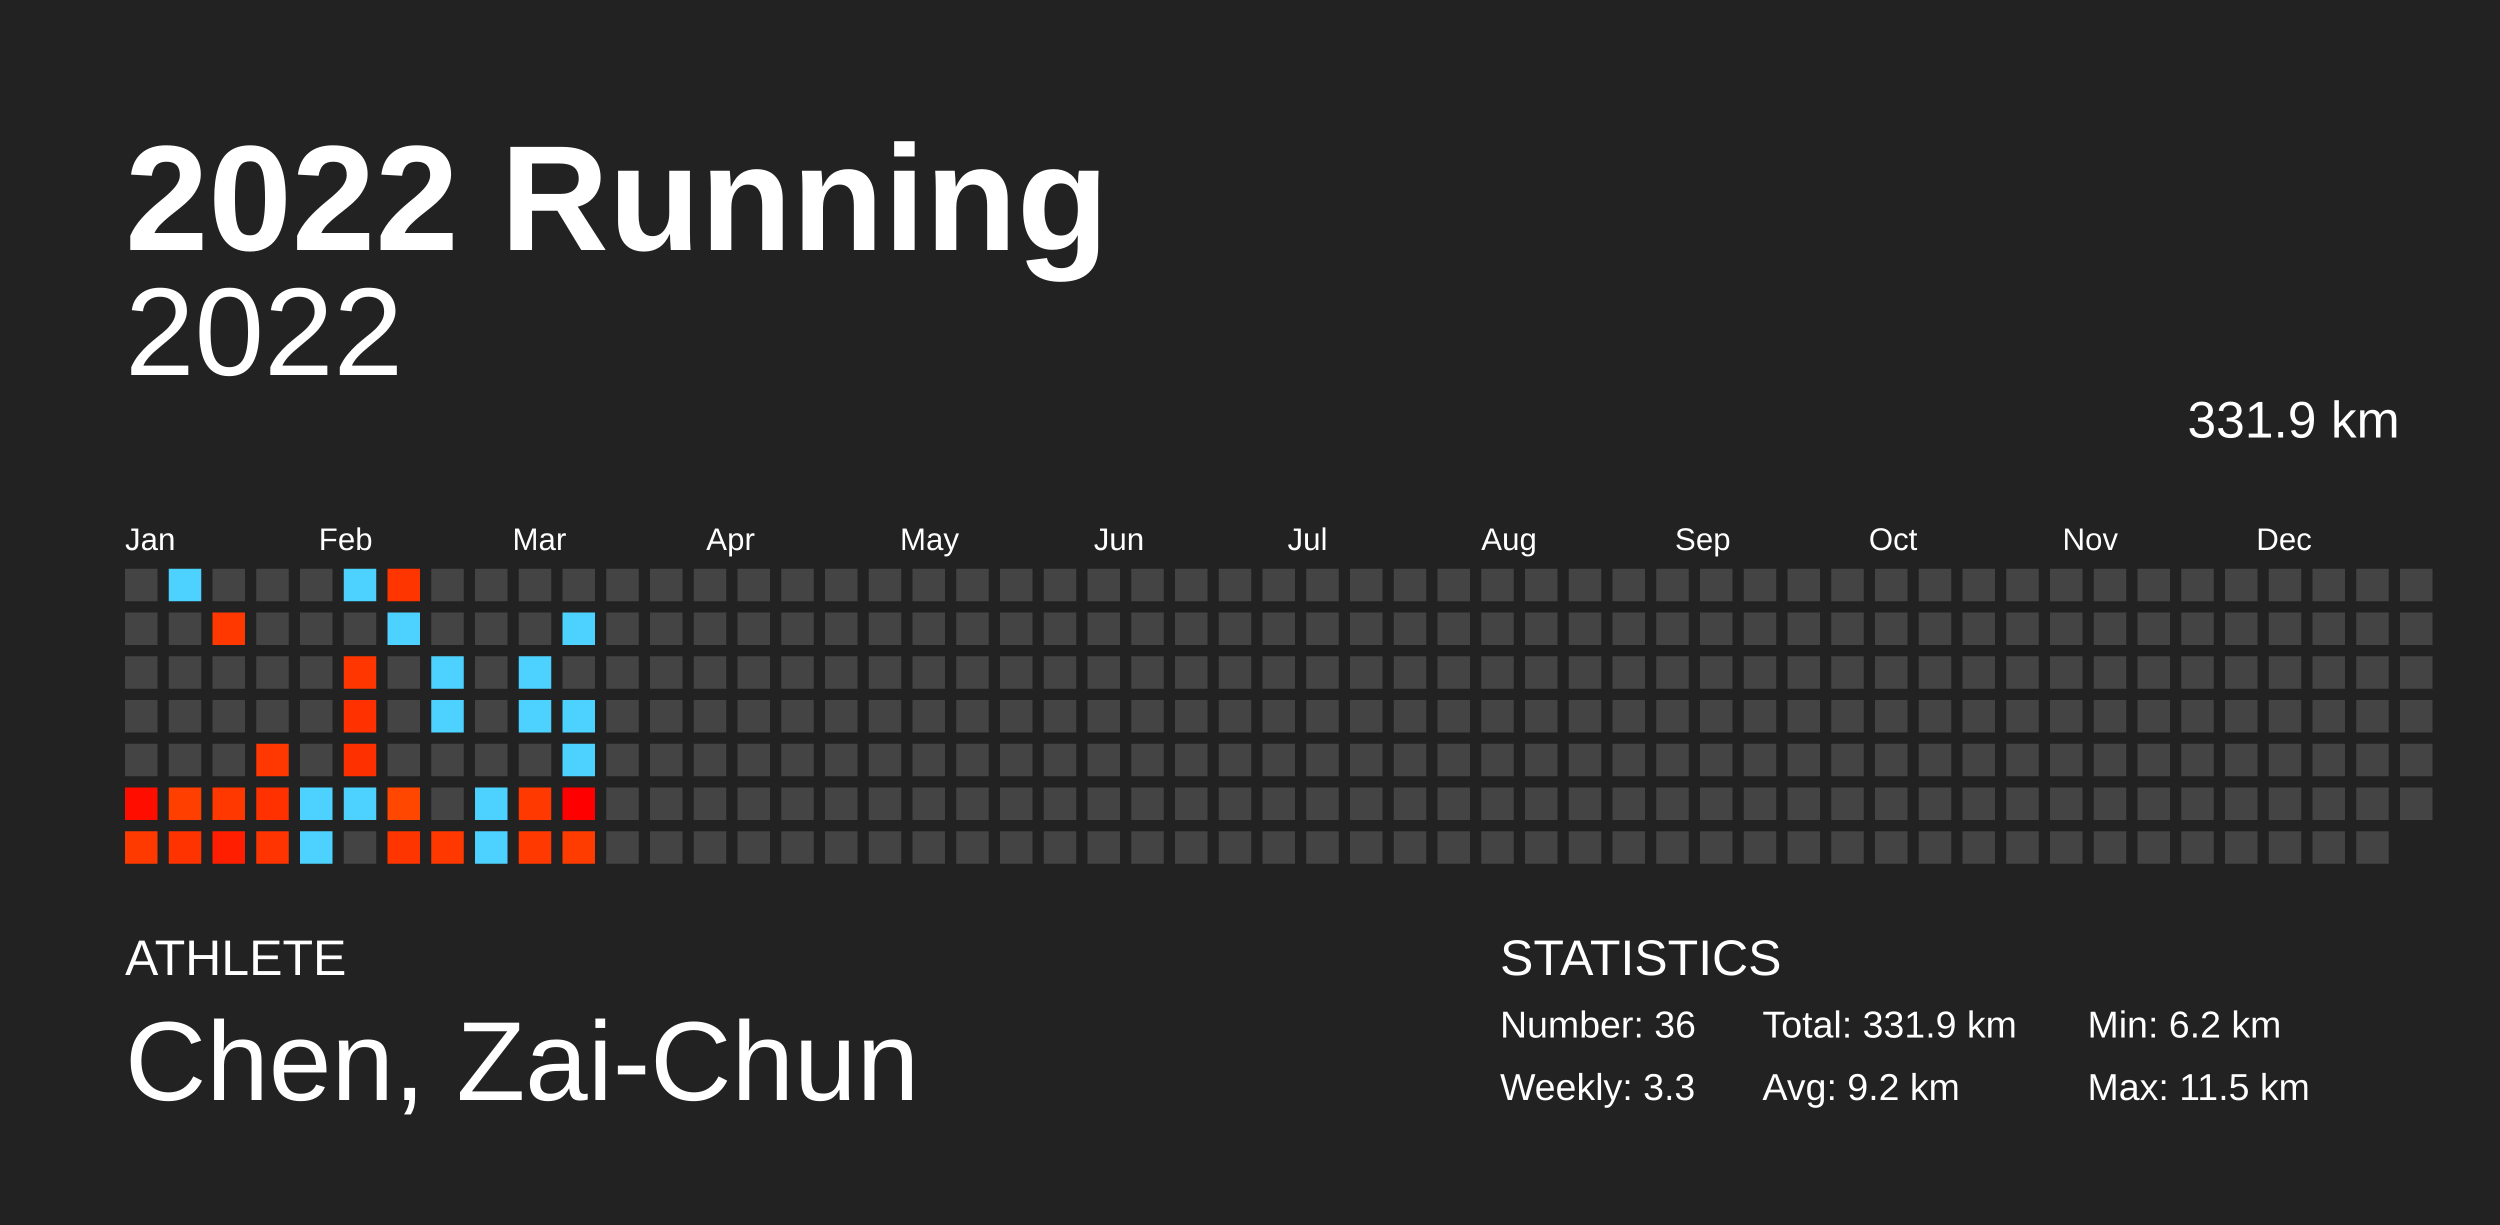
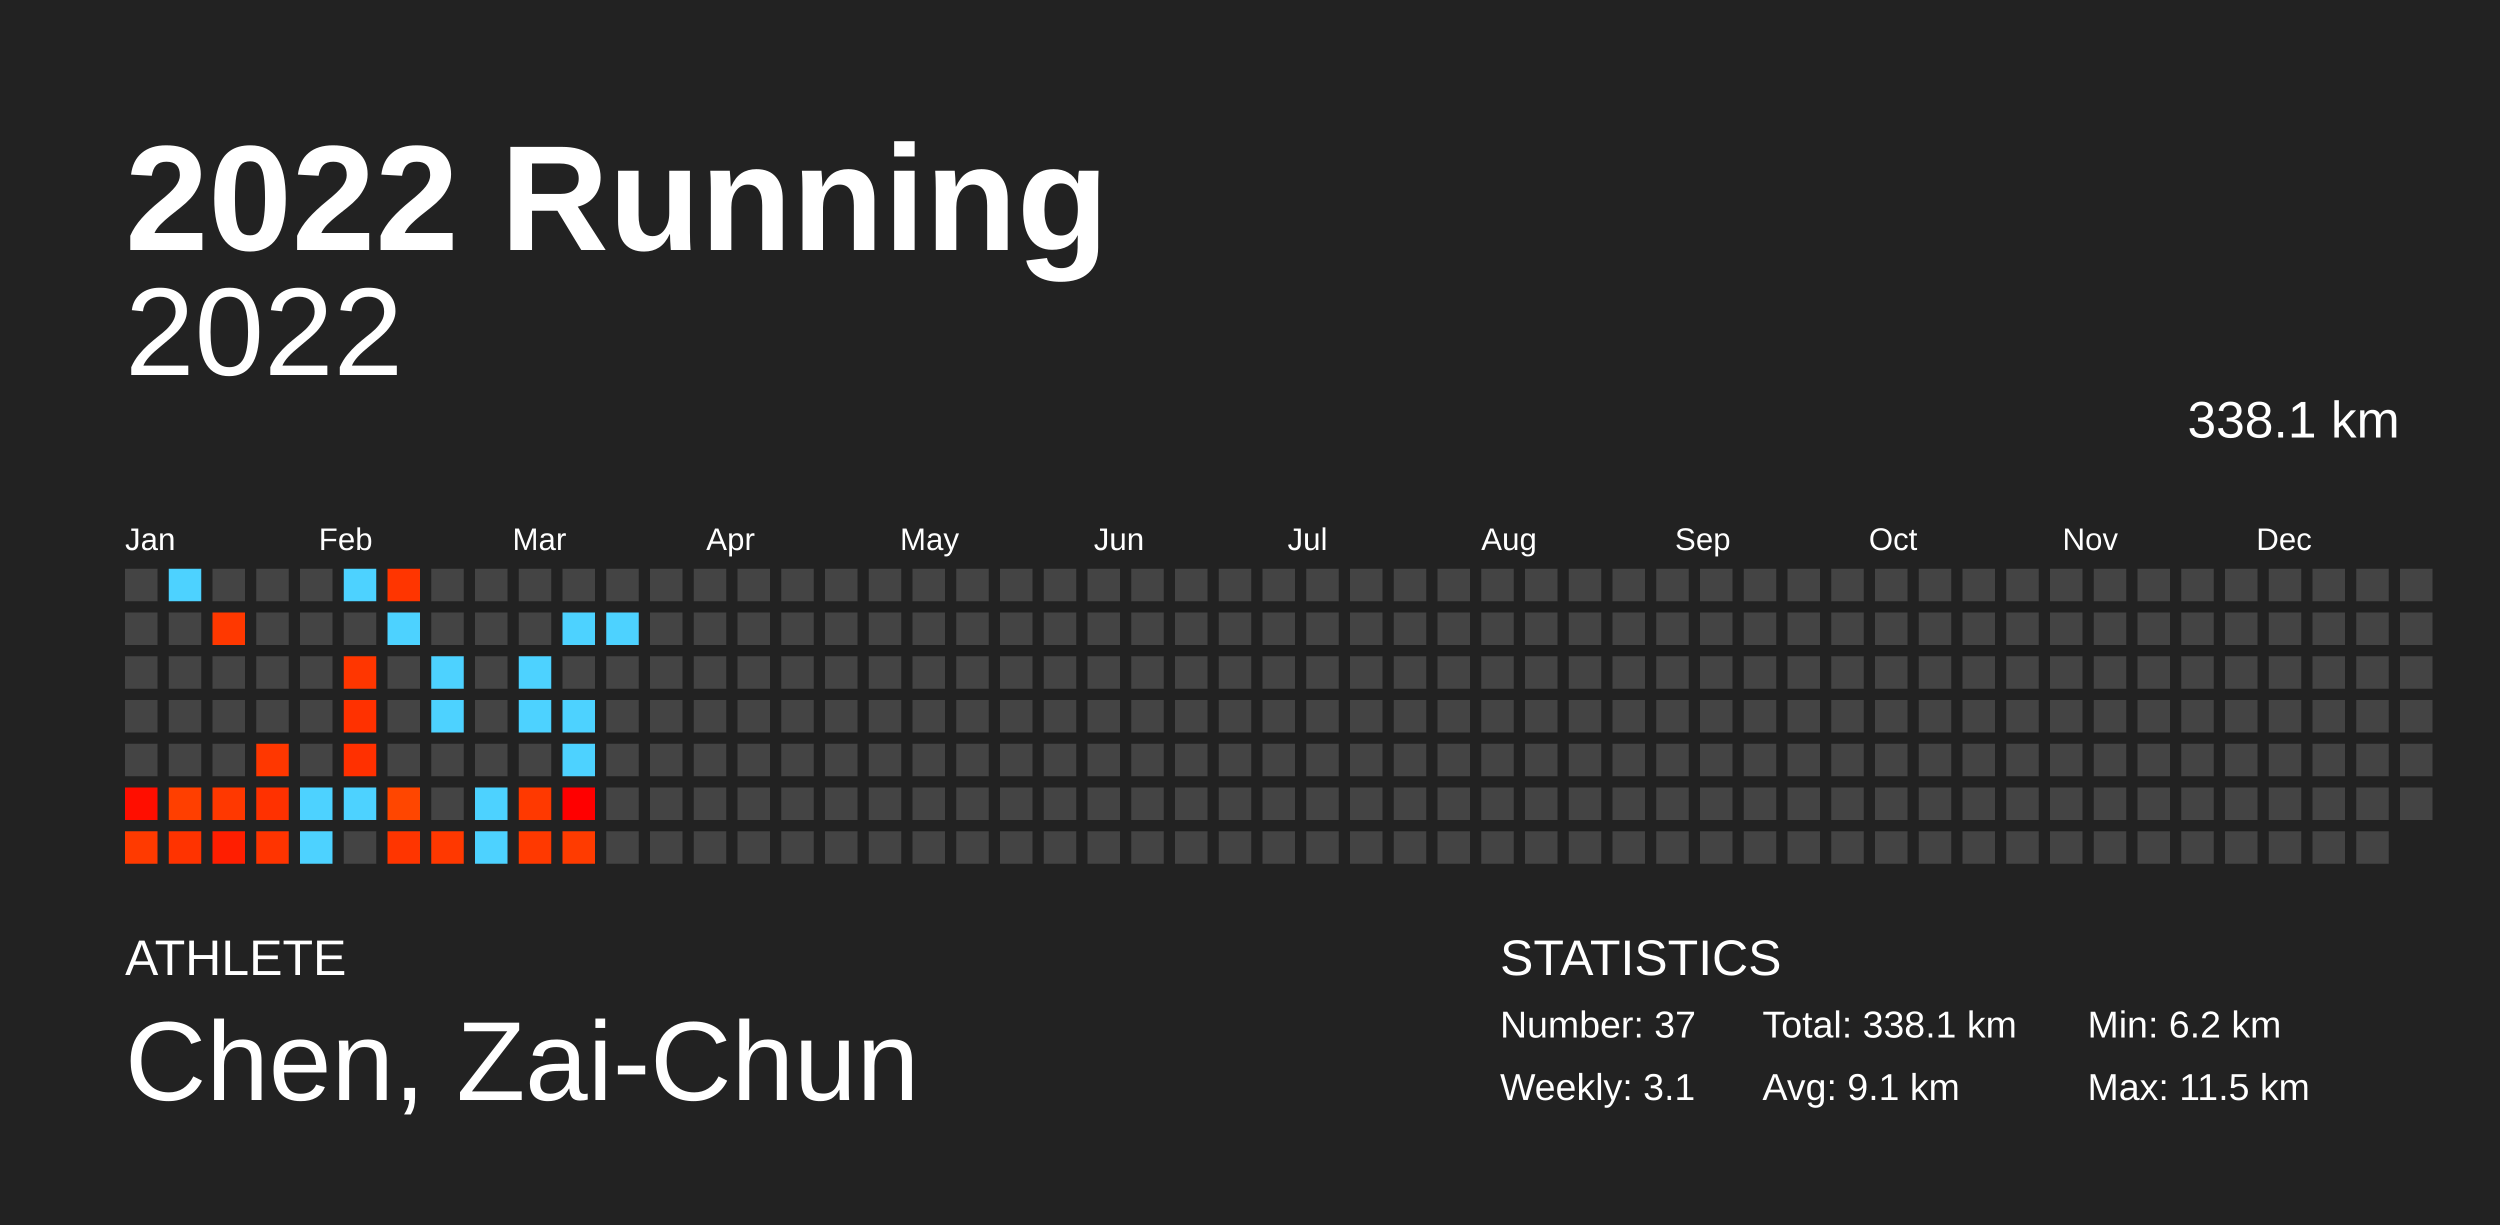
<svg xmlns="http://www.w3.org/2000/svg" baseProfile="full" height="98mm" version="1.1" viewBox="0,0,200,98" width="200mm">
  <defs />
  <rect fill="#222222" height="98" width="200" x="0" y="0" />
  <text fill="#FFFFFF" style="font-size:12px; font-family:Arial; font-weight:bold;" x="10" y="20">2022 Running</text>
  <text fill="#FFFFFF" style="font-size:4px; font-family:Arial" x="10" y="78">ATHLETE</text>
  <text fill="#FFFFFF" style="font-size:9px; font-family:Arial" x="10" y="88">Chen, Zai-Chun</text>
  <text fill="#FFFFFF" style="font-size:4px; font-family:Arial" x="120" y="78">STATISTICS</text>
-   <text fill="#FFFFFF" style="font-size:3px; font-family:Arial" x="120" y="83">Number: 36</text>
-   <text fill="#FFFFFF" style="font-size:3px; font-family:Arial" x="120" y="88">Weekly: 3.3</text>
-   <text fill="#FFFFFF" style="font-size:3px; font-family:Arial" x="141" y="83">Total: 331.9 km</text>
-   <text fill="#FFFFFF" style="font-size:3px; font-family:Arial" x="141" y="88">Avg: 9.2 km</text>
+   <text fill="#FFFFFF" style="font-size:3px; font-family:Arial" x="120" y="83">Number: 37</text>
+   <text fill="#FFFFFF" style="font-size:3px; font-family:Arial" x="120" y="88">Weekly: 3.1</text>
+   <text fill="#FFFFFF" style="font-size:3px; font-family:Arial" x="141" y="83">Total: 338.1 km</text>
+   <text fill="#FFFFFF" style="font-size:3px; font-family:Arial" x="141" y="88">Avg: 9.1 km</text>
  <text fill="#FFFFFF" style="font-size:3px; font-family:Arial" x="167" y="83">Min: 6.2 km</text>
  <text fill="#FFFFFF" style="font-size:3px; font-family:Arial" x="167" y="88">Max: 11.5 km</text>
  <text alignment-baseline="hanging" fill="#FFFFFF" style="font-size:10.0px; font-family:Arial;" x="10" y="30">2022</text>
-   <text alignment-baseline="hanging" fill="#FFFFFF" style="font-size:4.125px; font-family:Arial;" x="175" y="35">331.9 km</text>
+   <text alignment-baseline="hanging" fill="#FFFFFF" style="font-size:4.125px; font-family:Arial;" x="175" y="35">338.1 km</text>
  <text fill="#FFFFFF" style="font-size:2.5px; font-family:Arial" x="10.0" y="44">Jan</text>
  <text fill="#FFFFFF" style="font-size:2.5px; font-family:Arial" x="25.5" y="44">Feb</text>
  <text fill="#FFFFFF" style="font-size:2.5px; font-family:Arial" x="41.0" y="44">Mar</text>
  <text fill="#FFFFFF" style="font-size:2.5px; font-family:Arial" x="56.5" y="44">Apr</text>
  <text fill="#FFFFFF" style="font-size:2.5px; font-family:Arial" x="72.0" y="44">May</text>
  <text fill="#FFFFFF" style="font-size:2.5px; font-family:Arial" x="87.5" y="44">Jun</text>
  <text fill="#FFFFFF" style="font-size:2.5px; font-family:Arial" x="103.0" y="44">Jul</text>
  <text fill="#FFFFFF" style="font-size:2.5px; font-family:Arial" x="118.5" y="44">Aug</text>
  <text fill="#FFFFFF" style="font-size:2.5px; font-family:Arial" x="134.0" y="44">Sep</text>
  <text fill="#FFFFFF" style="font-size:2.5px; font-family:Arial" x="149.5" y="44">Oct</text>
  <text fill="#FFFFFF" style="font-size:2.5px; font-family:Arial" x="165.0" y="44">Nov</text>
  <text fill="#FFFFFF" style="font-size:2.5px; font-family:Arial" x="180.5" y="44">Dec</text>
  <rect fill="#444444" height="2.6" width="2.6" x="10.0" y="45.5" />
  <rect fill="#444444" height="2.6" width="2.6" x="10.0" y="49.0" />
  <rect fill="#444444" height="2.6" width="2.6" x="10.0" y="52.5" />
  <rect fill="#444444" height="2.6" width="2.6" x="10.0" y="56.0" />
  <rect fill="#444444" height="2.6" width="2.6" x="10.0" y="59.5" />
  <rect fill="#ff0e00" height="2.6" width="2.6" x="10.0" y="63.0" />
  <rect fill="#ff3a00" height="2.6" width="2.6" x="10.0" y="66.5" />
  <rect fill="#4dd2ff" height="2.6" width="2.6" x="13.5" y="45.5" />
  <rect fill="#444444" height="2.6" width="2.6" x="13.5" y="49.0" />
  <rect fill="#444444" height="2.6" width="2.6" x="13.5" y="52.5" />
  <rect fill="#444444" height="2.6" width="2.6" x="13.5" y="56.0" />
  <rect fill="#444444" height="2.6" width="2.6" x="13.5" y="59.5" />
  <rect fill="#ff3f00" height="2.6" width="2.6" x="13.5" y="63.0" />
  <rect fill="#ff3300" height="2.6" width="2.6" x="13.5" y="66.5" />
  <rect fill="#444444" height="2.6" width="2.6" x="17.0" y="45.5" />
  <rect fill="#ff3800" height="2.6" width="2.6" x="17.0" y="49.0" />
  <rect fill="#444444" height="2.6" width="2.6" x="17.0" y="52.5" />
  <rect fill="#444444" height="2.6" width="2.6" x="17.0" y="56.0" />
  <rect fill="#444444" height="2.6" width="2.6" x="17.0" y="59.5" />
  <rect fill="#ff3800" height="2.6" width="2.6" x="17.0" y="63.0" />
  <rect fill="#ff1e00" height="2.6" width="2.6" x="17.0" y="66.5" />
  <rect fill="#444444" height="2.6" width="2.6" x="20.5" y="45.5" />
  <rect fill="#444444" height="2.6" width="2.6" x="20.5" y="49.0" />
  <rect fill="#444444" height="2.6" width="2.6" x="20.5" y="52.5" />
  <rect fill="#444444" height="2.6" width="2.6" x="20.5" y="56.0" />
  <rect fill="#ff3700" height="2.6" width="2.6" x="20.5" y="59.5" />
  <rect fill="#ff3100" height="2.6" width="2.6" x="20.5" y="63.0" />
  <rect fill="#ff3400" height="2.6" width="2.6" x="20.5" y="66.5" />
  <rect fill="#444444" height="2.6" width="2.6" x="24.0" y="45.5" />
  <rect fill="#444444" height="2.6" width="2.6" x="24.0" y="49.0" />
  <rect fill="#444444" height="2.6" width="2.6" x="24.0" y="52.5" />
  <rect fill="#444444" height="2.6" width="2.6" x="24.0" y="56.0" />
  <rect fill="#444444" height="2.6" width="2.6" x="24.0" y="59.5" />
  <rect fill="#4dd2ff" height="2.6" width="2.6" x="24.0" y="63.0" />
  <rect fill="#4dd2ff" height="2.6" width="2.6" x="24.0" y="66.5" />
  <rect fill="#4dd2ff" height="2.6" width="2.6" x="27.5" y="45.5" />
  <rect fill="#444444" height="2.6" width="2.6" x="27.5" y="49.0" />
  <rect fill="#ff3600" height="2.6" width="2.6" x="27.5" y="52.5" />
  <rect fill="#ff3100" height="2.6" width="2.6" x="27.5" y="56.0" />
  <rect fill="#ff3000" height="2.6" width="2.6" x="27.5" y="59.5" />
  <rect fill="#4dd2ff" height="2.6" width="2.6" x="27.5" y="63.0" />
  <rect fill="#444444" height="2.6" width="2.6" x="27.5" y="66.5" />
  <rect fill="#ff3500" height="2.6" width="2.6" x="31.0" y="45.5" />
  <rect fill="#4dd2ff" height="2.6" width="2.6" x="31.0" y="49.0" />
  <rect fill="#444444" height="2.6" width="2.6" x="31.0" y="52.5" />
  <rect fill="#444444" height="2.6" width="2.6" x="31.0" y="56.0" />
  <rect fill="#444444" height="2.6" width="2.6" x="31.0" y="59.5" />
-   <rect fill="#ff4700" height="2.6" width="2.6" x="31.0" y="63.0" />
+   <rect fill="#ff4600" height="2.6" width="2.6" x="31.0" y="63.0" />
  <rect fill="#ff3500" height="2.6" width="2.6" x="31.0" y="66.5" />
  <rect fill="#444444" height="2.6" width="2.6" x="34.5" y="45.5" />
  <rect fill="#444444" height="2.6" width="2.6" x="34.5" y="49.0" />
  <rect fill="#4dd2ff" height="2.6" width="2.6" x="34.5" y="52.5" />
  <rect fill="#4dd2ff" height="2.6" width="2.6" x="34.5" y="56.0" />
  <rect fill="#444444" height="2.6" width="2.6" x="34.5" y="59.5" />
  <rect fill="#444444" height="2.6" width="2.6" x="34.5" y="63.0" />
  <rect fill="#ff3800" height="2.6" width="2.6" x="34.5" y="66.5" />
  <rect fill="#444444" height="2.6" width="2.6" x="38.0" y="45.5" />
  <rect fill="#444444" height="2.6" width="2.6" x="38.0" y="49.0" />
  <rect fill="#444444" height="2.6" width="2.6" x="38.0" y="52.5" />
  <rect fill="#444444" height="2.6" width="2.6" x="38.0" y="56.0" />
  <rect fill="#444444" height="2.6" width="2.6" x="38.0" y="59.5" />
  <rect fill="#4dd2ff" height="2.6" width="2.6" x="38.0" y="63.0" />
  <rect fill="#4dd2ff" height="2.6" width="2.6" x="38.0" y="66.5" />
  <rect fill="#444444" height="2.6" width="2.6" x="41.5" y="45.5" />
  <rect fill="#444444" height="2.6" width="2.6" x="41.5" y="49.0" />
  <rect fill="#4dd2ff" height="2.6" width="2.6" x="41.5" y="52.5" />
  <rect fill="#4dd2ff" height="2.6" width="2.6" x="41.5" y="56.0" />
  <rect fill="#444444" height="2.6" width="2.6" x="41.5" y="59.5" />
  <rect fill="#ff3900" height="2.6" width="2.6" x="41.5" y="63.0" />
  <rect fill="#ff3900" height="2.6" width="2.6" x="41.5" y="66.5" />
  <rect fill="#444444" height="2.6" width="2.6" x="45.0" y="45.5" />
  <rect fill="#4dd2ff" height="2.6" width="2.6" x="45.0" y="49.0" />
  <rect fill="#444444" height="2.6" width="2.6" x="45.0" y="52.5" />
  <rect fill="#4dd2ff" height="2.6" width="2.6" x="45.0" y="56.0" />
  <rect fill="#4dd2ff" height="2.6" width="2.6" x="45.0" y="59.5" />
  <rect fill="#ff0000" height="2.6" width="2.6" x="45.0" y="63.0" />
-   <rect fill="#ff3c00" height="2.6" width="2.6" x="45.0" y="66.5" />
+   <rect fill="#ff3b00" height="2.6" width="2.6" x="45.0" y="66.5" />
  <rect fill="#444444" height="2.6" width="2.6" x="48.5" y="45.5" />
-   <rect fill="#444444" height="2.6" width="2.6" x="48.5" y="49.0" />
+   <rect fill="#4dd2ff" height="2.6" width="2.6" x="48.5" y="49.0" />
  <rect fill="#444444" height="2.6" width="2.6" x="48.5" y="52.5" />
  <rect fill="#444444" height="2.6" width="2.6" x="48.5" y="56.0" />
  <rect fill="#444444" height="2.6" width="2.6" x="48.5" y="59.5" />
  <rect fill="#444444" height="2.6" width="2.6" x="48.5" y="63.0" />
  <rect fill="#444444" height="2.6" width="2.6" x="48.5" y="66.5" />
  <rect fill="#444444" height="2.6" width="2.6" x="52.0" y="45.5" />
  <rect fill="#444444" height="2.6" width="2.6" x="52.0" y="49.0" />
  <rect fill="#444444" height="2.6" width="2.6" x="52.0" y="52.5" />
  <rect fill="#444444" height="2.6" width="2.6" x="52.0" y="56.0" />
  <rect fill="#444444" height="2.6" width="2.6" x="52.0" y="59.5" />
  <rect fill="#444444" height="2.6" width="2.6" x="52.0" y="63.0" />
  <rect fill="#444444" height="2.6" width="2.6" x="52.0" y="66.5" />
  <rect fill="#444444" height="2.6" width="2.6" x="55.5" y="45.5" />
  <rect fill="#444444" height="2.6" width="2.6" x="55.5" y="49.0" />
  <rect fill="#444444" height="2.6" width="2.6" x="55.5" y="52.5" />
  <rect fill="#444444" height="2.6" width="2.6" x="55.5" y="56.0" />
  <rect fill="#444444" height="2.6" width="2.6" x="55.5" y="59.5" />
  <rect fill="#444444" height="2.6" width="2.6" x="55.5" y="63.0" />
  <rect fill="#444444" height="2.6" width="2.6" x="55.5" y="66.5" />
  <rect fill="#444444" height="2.6" width="2.6" x="59.0" y="45.5" />
  <rect fill="#444444" height="2.6" width="2.6" x="59.0" y="49.0" />
  <rect fill="#444444" height="2.6" width="2.6" x="59.0" y="52.5" />
  <rect fill="#444444" height="2.6" width="2.6" x="59.0" y="56.0" />
  <rect fill="#444444" height="2.6" width="2.6" x="59.0" y="59.5" />
  <rect fill="#444444" height="2.6" width="2.6" x="59.0" y="63.0" />
  <rect fill="#444444" height="2.6" width="2.6" x="59.0" y="66.5" />
  <rect fill="#444444" height="2.6" width="2.6" x="62.5" y="45.5" />
  <rect fill="#444444" height="2.6" width="2.6" x="62.5" y="49.0" />
  <rect fill="#444444" height="2.6" width="2.6" x="62.5" y="52.5" />
  <rect fill="#444444" height="2.6" width="2.6" x="62.5" y="56.0" />
  <rect fill="#444444" height="2.6" width="2.6" x="62.5" y="59.5" />
  <rect fill="#444444" height="2.6" width="2.6" x="62.5" y="63.0" />
  <rect fill="#444444" height="2.6" width="2.6" x="62.5" y="66.5" />
  <rect fill="#444444" height="2.6" width="2.6" x="66.0" y="45.5" />
  <rect fill="#444444" height="2.6" width="2.6" x="66.0" y="49.0" />
  <rect fill="#444444" height="2.6" width="2.6" x="66.0" y="52.5" />
  <rect fill="#444444" height="2.6" width="2.6" x="66.0" y="56.0" />
  <rect fill="#444444" height="2.6" width="2.6" x="66.0" y="59.5" />
  <rect fill="#444444" height="2.6" width="2.6" x="66.0" y="63.0" />
  <rect fill="#444444" height="2.6" width="2.6" x="66.0" y="66.5" />
  <rect fill="#444444" height="2.6" width="2.6" x="69.5" y="45.5" />
  <rect fill="#444444" height="2.6" width="2.6" x="69.5" y="49.0" />
  <rect fill="#444444" height="2.6" width="2.6" x="69.5" y="52.5" />
  <rect fill="#444444" height="2.6" width="2.6" x="69.5" y="56.0" />
  <rect fill="#444444" height="2.6" width="2.6" x="69.5" y="59.5" />
  <rect fill="#444444" height="2.6" width="2.6" x="69.5" y="63.0" />
  <rect fill="#444444" height="2.6" width="2.6" x="69.5" y="66.5" />
  <rect fill="#444444" height="2.6" width="2.6" x="73.0" y="45.5" />
  <rect fill="#444444" height="2.6" width="2.6" x="73.0" y="49.0" />
  <rect fill="#444444" height="2.6" width="2.6" x="73.0" y="52.5" />
  <rect fill="#444444" height="2.6" width="2.6" x="73.0" y="56.0" />
  <rect fill="#444444" height="2.6" width="2.6" x="73.0" y="59.5" />
  <rect fill="#444444" height="2.6" width="2.6" x="73.0" y="63.0" />
  <rect fill="#444444" height="2.6" width="2.6" x="73.0" y="66.5" />
  <rect fill="#444444" height="2.6" width="2.6" x="76.5" y="45.5" />
  <rect fill="#444444" height="2.6" width="2.6" x="76.5" y="49.0" />
  <rect fill="#444444" height="2.6" width="2.6" x="76.5" y="52.5" />
  <rect fill="#444444" height="2.6" width="2.6" x="76.5" y="56.0" />
  <rect fill="#444444" height="2.6" width="2.6" x="76.5" y="59.5" />
  <rect fill="#444444" height="2.6" width="2.6" x="76.5" y="63.0" />
  <rect fill="#444444" height="2.6" width="2.6" x="76.5" y="66.5" />
  <rect fill="#444444" height="2.6" width="2.6" x="80.0" y="45.5" />
  <rect fill="#444444" height="2.6" width="2.6" x="80.0" y="49.0" />
  <rect fill="#444444" height="2.6" width="2.6" x="80.0" y="52.5" />
  <rect fill="#444444" height="2.6" width="2.6" x="80.0" y="56.0" />
  <rect fill="#444444" height="2.6" width="2.6" x="80.0" y="59.5" />
  <rect fill="#444444" height="2.6" width="2.6" x="80.0" y="63.0" />
  <rect fill="#444444" height="2.6" width="2.6" x="80.0" y="66.5" />
  <rect fill="#444444" height="2.6" width="2.6" x="83.5" y="45.5" />
  <rect fill="#444444" height="2.6" width="2.6" x="83.5" y="49.0" />
  <rect fill="#444444" height="2.6" width="2.6" x="83.5" y="52.5" />
  <rect fill="#444444" height="2.6" width="2.6" x="83.5" y="56.0" />
  <rect fill="#444444" height="2.6" width="2.6" x="83.5" y="59.5" />
  <rect fill="#444444" height="2.6" width="2.6" x="83.5" y="63.0" />
  <rect fill="#444444" height="2.6" width="2.6" x="83.5" y="66.5" />
  <rect fill="#444444" height="2.6" width="2.6" x="87.0" y="45.5" />
  <rect fill="#444444" height="2.6" width="2.6" x="87.0" y="49.0" />
  <rect fill="#444444" height="2.6" width="2.6" x="87.0" y="52.5" />
  <rect fill="#444444" height="2.6" width="2.6" x="87.0" y="56.0" />
  <rect fill="#444444" height="2.6" width="2.6" x="87.0" y="59.5" />
  <rect fill="#444444" height="2.6" width="2.6" x="87.0" y="63.0" />
  <rect fill="#444444" height="2.6" width="2.6" x="87.0" y="66.5" />
  <rect fill="#444444" height="2.6" width="2.6" x="90.5" y="45.5" />
  <rect fill="#444444" height="2.6" width="2.6" x="90.5" y="49.0" />
  <rect fill="#444444" height="2.6" width="2.6" x="90.5" y="52.5" />
  <rect fill="#444444" height="2.6" width="2.6" x="90.5" y="56.0" />
  <rect fill="#444444" height="2.6" width="2.6" x="90.5" y="59.5" />
  <rect fill="#444444" height="2.6" width="2.6" x="90.5" y="63.0" />
  <rect fill="#444444" height="2.6" width="2.6" x="90.5" y="66.5" />
  <rect fill="#444444" height="2.6" width="2.6" x="94.0" y="45.5" />
  <rect fill="#444444" height="2.6" width="2.6" x="94.0" y="49.0" />
  <rect fill="#444444" height="2.6" width="2.6" x="94.0" y="52.5" />
  <rect fill="#444444" height="2.6" width="2.6" x="94.0" y="56.0" />
  <rect fill="#444444" height="2.6" width="2.6" x="94.0" y="59.5" />
  <rect fill="#444444" height="2.6" width="2.6" x="94.0" y="63.0" />
  <rect fill="#444444" height="2.6" width="2.6" x="94.0" y="66.5" />
  <rect fill="#444444" height="2.6" width="2.6" x="97.5" y="45.5" />
  <rect fill="#444444" height="2.6" width="2.6" x="97.5" y="49.0" />
  <rect fill="#444444" height="2.6" width="2.6" x="97.5" y="52.5" />
  <rect fill="#444444" height="2.6" width="2.6" x="97.5" y="56.0" />
  <rect fill="#444444" height="2.6" width="2.6" x="97.5" y="59.5" />
  <rect fill="#444444" height="2.6" width="2.6" x="97.5" y="63.0" />
  <rect fill="#444444" height="2.6" width="2.6" x="97.5" y="66.5" />
  <rect fill="#444444" height="2.6" width="2.6" x="101.0" y="45.5" />
  <rect fill="#444444" height="2.6" width="2.6" x="101.0" y="49.0" />
  <rect fill="#444444" height="2.6" width="2.6" x="101.0" y="52.5" />
  <rect fill="#444444" height="2.6" width="2.6" x="101.0" y="56.0" />
  <rect fill="#444444" height="2.6" width="2.6" x="101.0" y="59.5" />
  <rect fill="#444444" height="2.6" width="2.6" x="101.0" y="63.0" />
  <rect fill="#444444" height="2.6" width="2.6" x="101.0" y="66.5" />
  <rect fill="#444444" height="2.6" width="2.6" x="104.5" y="45.5" />
  <rect fill="#444444" height="2.6" width="2.6" x="104.5" y="49.0" />
  <rect fill="#444444" height="2.6" width="2.6" x="104.5" y="52.5" />
  <rect fill="#444444" height="2.6" width="2.6" x="104.5" y="56.0" />
  <rect fill="#444444" height="2.6" width="2.6" x="104.5" y="59.5" />
  <rect fill="#444444" height="2.6" width="2.6" x="104.5" y="63.0" />
  <rect fill="#444444" height="2.6" width="2.6" x="104.5" y="66.5" />
  <rect fill="#444444" height="2.6" width="2.6" x="108.0" y="45.5" />
  <rect fill="#444444" height="2.6" width="2.6" x="108.0" y="49.0" />
  <rect fill="#444444" height="2.6" width="2.6" x="108.0" y="52.5" />
  <rect fill="#444444" height="2.6" width="2.6" x="108.0" y="56.0" />
  <rect fill="#444444" height="2.6" width="2.6" x="108.0" y="59.5" />
  <rect fill="#444444" height="2.6" width="2.6" x="108.0" y="63.0" />
  <rect fill="#444444" height="2.6" width="2.6" x="108.0" y="66.5" />
  <rect fill="#444444" height="2.6" width="2.6" x="111.5" y="45.5" />
  <rect fill="#444444" height="2.6" width="2.6" x="111.5" y="49.0" />
  <rect fill="#444444" height="2.6" width="2.6" x="111.5" y="52.5" />
  <rect fill="#444444" height="2.6" width="2.6" x="111.5" y="56.0" />
  <rect fill="#444444" height="2.6" width="2.6" x="111.5" y="59.5" />
  <rect fill="#444444" height="2.6" width="2.6" x="111.5" y="63.0" />
  <rect fill="#444444" height="2.6" width="2.6" x="111.5" y="66.5" />
  <rect fill="#444444" height="2.6" width="2.6" x="115.0" y="45.5" />
  <rect fill="#444444" height="2.6" width="2.6" x="115.0" y="49.0" />
  <rect fill="#444444" height="2.6" width="2.6" x="115.0" y="52.5" />
  <rect fill="#444444" height="2.6" width="2.6" x="115.0" y="56.0" />
  <rect fill="#444444" height="2.6" width="2.6" x="115.0" y="59.5" />
  <rect fill="#444444" height="2.6" width="2.6" x="115.0" y="63.0" />
  <rect fill="#444444" height="2.6" width="2.6" x="115.0" y="66.5" />
  <rect fill="#444444" height="2.6" width="2.6" x="118.5" y="45.5" />
  <rect fill="#444444" height="2.6" width="2.6" x="118.5" y="49.0" />
  <rect fill="#444444" height="2.6" width="2.6" x="118.5" y="52.5" />
  <rect fill="#444444" height="2.6" width="2.6" x="118.5" y="56.0" />
  <rect fill="#444444" height="2.6" width="2.6" x="118.5" y="59.5" />
  <rect fill="#444444" height="2.6" width="2.6" x="118.5" y="63.0" />
  <rect fill="#444444" height="2.6" width="2.6" x="118.5" y="66.5" />
  <rect fill="#444444" height="2.6" width="2.6" x="122.0" y="45.5" />
  <rect fill="#444444" height="2.6" width="2.6" x="122.0" y="49.0" />
  <rect fill="#444444" height="2.6" width="2.6" x="122.0" y="52.5" />
  <rect fill="#444444" height="2.6" width="2.6" x="122.0" y="56.0" />
  <rect fill="#444444" height="2.6" width="2.6" x="122.0" y="59.5" />
  <rect fill="#444444" height="2.6" width="2.6" x="122.0" y="63.0" />
  <rect fill="#444444" height="2.6" width="2.6" x="122.0" y="66.5" />
  <rect fill="#444444" height="2.6" width="2.6" x="125.5" y="45.5" />
  <rect fill="#444444" height="2.6" width="2.6" x="125.5" y="49.0" />
  <rect fill="#444444" height="2.6" width="2.6" x="125.5" y="52.5" />
  <rect fill="#444444" height="2.6" width="2.6" x="125.5" y="56.0" />
  <rect fill="#444444" height="2.6" width="2.6" x="125.5" y="59.5" />
  <rect fill="#444444" height="2.6" width="2.6" x="125.5" y="63.0" />
  <rect fill="#444444" height="2.6" width="2.6" x="125.5" y="66.5" />
  <rect fill="#444444" height="2.6" width="2.6" x="129.0" y="45.5" />
  <rect fill="#444444" height="2.6" width="2.6" x="129.0" y="49.0" />
  <rect fill="#444444" height="2.6" width="2.6" x="129.0" y="52.5" />
  <rect fill="#444444" height="2.6" width="2.6" x="129.0" y="56.0" />
  <rect fill="#444444" height="2.6" width="2.6" x="129.0" y="59.5" />
  <rect fill="#444444" height="2.6" width="2.6" x="129.0" y="63.0" />
  <rect fill="#444444" height="2.6" width="2.6" x="129.0" y="66.5" />
  <rect fill="#444444" height="2.6" width="2.6" x="132.5" y="45.5" />
  <rect fill="#444444" height="2.6" width="2.6" x="132.5" y="49.0" />
  <rect fill="#444444" height="2.6" width="2.6" x="132.5" y="52.5" />
  <rect fill="#444444" height="2.6" width="2.6" x="132.5" y="56.0" />
  <rect fill="#444444" height="2.6" width="2.6" x="132.5" y="59.5" />
  <rect fill="#444444" height="2.6" width="2.6" x="132.5" y="63.0" />
  <rect fill="#444444" height="2.6" width="2.6" x="132.5" y="66.5" />
  <rect fill="#444444" height="2.6" width="2.6" x="136.0" y="45.5" />
  <rect fill="#444444" height="2.6" width="2.6" x="136.0" y="49.0" />
  <rect fill="#444444" height="2.6" width="2.6" x="136.0" y="52.5" />
  <rect fill="#444444" height="2.6" width="2.6" x="136.0" y="56.0" />
  <rect fill="#444444" height="2.6" width="2.6" x="136.0" y="59.5" />
  <rect fill="#444444" height="2.6" width="2.6" x="136.0" y="63.0" />
  <rect fill="#444444" height="2.6" width="2.6" x="136.0" y="66.5" />
  <rect fill="#444444" height="2.6" width="2.6" x="139.5" y="45.5" />
  <rect fill="#444444" height="2.6" width="2.6" x="139.5" y="49.0" />
  <rect fill="#444444" height="2.6" width="2.6" x="139.5" y="52.5" />
  <rect fill="#444444" height="2.6" width="2.6" x="139.5" y="56.0" />
  <rect fill="#444444" height="2.6" width="2.6" x="139.5" y="59.5" />
  <rect fill="#444444" height="2.6" width="2.6" x="139.5" y="63.0" />
  <rect fill="#444444" height="2.6" width="2.6" x="139.5" y="66.5" />
  <rect fill="#444444" height="2.6" width="2.6" x="143.0" y="45.5" />
  <rect fill="#444444" height="2.6" width="2.6" x="143.0" y="49.0" />
  <rect fill="#444444" height="2.6" width="2.6" x="143.0" y="52.5" />
  <rect fill="#444444" height="2.6" width="2.6" x="143.0" y="56.0" />
  <rect fill="#444444" height="2.6" width="2.6" x="143.0" y="59.5" />
  <rect fill="#444444" height="2.6" width="2.6" x="143.0" y="63.0" />
  <rect fill="#444444" height="2.6" width="2.6" x="143.0" y="66.5" />
  <rect fill="#444444" height="2.6" width="2.6" x="146.5" y="45.5" />
  <rect fill="#444444" height="2.6" width="2.6" x="146.5" y="49.0" />
  <rect fill="#444444" height="2.6" width="2.6" x="146.5" y="52.5" />
  <rect fill="#444444" height="2.6" width="2.6" x="146.5" y="56.0" />
  <rect fill="#444444" height="2.6" width="2.6" x="146.5" y="59.5" />
  <rect fill="#444444" height="2.6" width="2.6" x="146.5" y="63.0" />
  <rect fill="#444444" height="2.6" width="2.6" x="146.5" y="66.5" />
  <rect fill="#444444" height="2.6" width="2.6" x="150.0" y="45.5" />
  <rect fill="#444444" height="2.6" width="2.6" x="150.0" y="49.0" />
  <rect fill="#444444" height="2.6" width="2.6" x="150.0" y="52.5" />
  <rect fill="#444444" height="2.6" width="2.6" x="150.0" y="56.0" />
  <rect fill="#444444" height="2.6" width="2.6" x="150.0" y="59.5" />
  <rect fill="#444444" height="2.6" width="2.6" x="150.0" y="63.0" />
  <rect fill="#444444" height="2.6" width="2.6" x="150.0" y="66.5" />
  <rect fill="#444444" height="2.6" width="2.6" x="153.5" y="45.5" />
  <rect fill="#444444" height="2.6" width="2.6" x="153.5" y="49.0" />
  <rect fill="#444444" height="2.6" width="2.6" x="153.5" y="52.5" />
  <rect fill="#444444" height="2.6" width="2.6" x="153.5" y="56.0" />
  <rect fill="#444444" height="2.6" width="2.6" x="153.5" y="59.5" />
  <rect fill="#444444" height="2.6" width="2.6" x="153.5" y="63.0" />
  <rect fill="#444444" height="2.6" width="2.6" x="153.5" y="66.5" />
  <rect fill="#444444" height="2.6" width="2.6" x="157.0" y="45.5" />
  <rect fill="#444444" height="2.6" width="2.6" x="157.0" y="49.0" />
  <rect fill="#444444" height="2.6" width="2.6" x="157.0" y="52.5" />
  <rect fill="#444444" height="2.6" width="2.6" x="157.0" y="56.0" />
  <rect fill="#444444" height="2.6" width="2.6" x="157.0" y="59.5" />
  <rect fill="#444444" height="2.6" width="2.6" x="157.0" y="63.0" />
  <rect fill="#444444" height="2.6" width="2.6" x="157.0" y="66.5" />
  <rect fill="#444444" height="2.6" width="2.6" x="160.5" y="45.5" />
  <rect fill="#444444" height="2.6" width="2.6" x="160.5" y="49.0" />
  <rect fill="#444444" height="2.6" width="2.6" x="160.5" y="52.5" />
  <rect fill="#444444" height="2.6" width="2.6" x="160.5" y="56.0" />
  <rect fill="#444444" height="2.6" width="2.6" x="160.5" y="59.5" />
  <rect fill="#444444" height="2.6" width="2.6" x="160.5" y="63.0" />
  <rect fill="#444444" height="2.6" width="2.6" x="160.5" y="66.5" />
  <rect fill="#444444" height="2.6" width="2.6" x="164.0" y="45.5" />
  <rect fill="#444444" height="2.6" width="2.6" x="164.0" y="49.0" />
  <rect fill="#444444" height="2.6" width="2.6" x="164.0" y="52.5" />
  <rect fill="#444444" height="2.6" width="2.6" x="164.0" y="56.0" />
  <rect fill="#444444" height="2.6" width="2.6" x="164.0" y="59.5" />
  <rect fill="#444444" height="2.6" width="2.6" x="164.0" y="63.0" />
  <rect fill="#444444" height="2.6" width="2.6" x="164.0" y="66.5" />
  <rect fill="#444444" height="2.6" width="2.6" x="167.5" y="45.5" />
  <rect fill="#444444" height="2.6" width="2.6" x="167.5" y="49.0" />
  <rect fill="#444444" height="2.6" width="2.6" x="167.5" y="52.5" />
  <rect fill="#444444" height="2.6" width="2.6" x="167.5" y="56.0" />
  <rect fill="#444444" height="2.6" width="2.6" x="167.5" y="59.5" />
  <rect fill="#444444" height="2.6" width="2.6" x="167.5" y="63.0" />
  <rect fill="#444444" height="2.6" width="2.6" x="167.5" y="66.5" />
  <rect fill="#444444" height="2.6" width="2.6" x="171.0" y="45.5" />
  <rect fill="#444444" height="2.6" width="2.6" x="171.0" y="49.0" />
  <rect fill="#444444" height="2.6" width="2.6" x="171.0" y="52.5" />
  <rect fill="#444444" height="2.6" width="2.6" x="171.0" y="56.0" />
  <rect fill="#444444" height="2.6" width="2.6" x="171.0" y="59.5" />
  <rect fill="#444444" height="2.6" width="2.6" x="171.0" y="63.0" />
  <rect fill="#444444" height="2.6" width="2.6" x="171.0" y="66.5" />
  <rect fill="#444444" height="2.6" width="2.6" x="174.5" y="45.5" />
  <rect fill="#444444" height="2.6" width="2.6" x="174.5" y="49.0" />
  <rect fill="#444444" height="2.6" width="2.6" x="174.5" y="52.5" />
  <rect fill="#444444" height="2.6" width="2.6" x="174.5" y="56.0" />
  <rect fill="#444444" height="2.6" width="2.6" x="174.5" y="59.5" />
  <rect fill="#444444" height="2.6" width="2.6" x="174.5" y="63.0" />
  <rect fill="#444444" height="2.6" width="2.6" x="174.5" y="66.5" />
  <rect fill="#444444" height="2.6" width="2.6" x="178.0" y="45.5" />
  <rect fill="#444444" height="2.6" width="2.6" x="178.0" y="49.0" />
  <rect fill="#444444" height="2.6" width="2.6" x="178.0" y="52.5" />
  <rect fill="#444444" height="2.6" width="2.6" x="178.0" y="56.0" />
  <rect fill="#444444" height="2.6" width="2.6" x="178.0" y="59.5" />
  <rect fill="#444444" height="2.6" width="2.6" x="178.0" y="63.0" />
  <rect fill="#444444" height="2.6" width="2.6" x="178.0" y="66.5" />
  <rect fill="#444444" height="2.6" width="2.6" x="181.5" y="45.5" />
  <rect fill="#444444" height="2.6" width="2.6" x="181.5" y="49.0" />
  <rect fill="#444444" height="2.6" width="2.6" x="181.5" y="52.5" />
  <rect fill="#444444" height="2.6" width="2.6" x="181.5" y="56.0" />
  <rect fill="#444444" height="2.6" width="2.6" x="181.5" y="59.5" />
  <rect fill="#444444" height="2.6" width="2.6" x="181.5" y="63.0" />
  <rect fill="#444444" height="2.6" width="2.6" x="181.5" y="66.5" />
  <rect fill="#444444" height="2.6" width="2.6" x="185.0" y="45.5" />
  <rect fill="#444444" height="2.6" width="2.6" x="185.0" y="49.0" />
  <rect fill="#444444" height="2.6" width="2.6" x="185.0" y="52.5" />
  <rect fill="#444444" height="2.6" width="2.6" x="185.0" y="56.0" />
  <rect fill="#444444" height="2.6" width="2.6" x="185.0" y="59.5" />
  <rect fill="#444444" height="2.6" width="2.6" x="185.0" y="63.0" />
  <rect fill="#444444" height="2.6" width="2.6" x="185.0" y="66.5" />
  <rect fill="#444444" height="2.6" width="2.6" x="188.5" y="45.5" />
  <rect fill="#444444" height="2.6" width="2.6" x="188.5" y="49.0" />
  <rect fill="#444444" height="2.6" width="2.6" x="188.5" y="52.5" />
  <rect fill="#444444" height="2.6" width="2.6" x="188.5" y="56.0" />
  <rect fill="#444444" height="2.6" width="2.6" x="188.5" y="59.5" />
  <rect fill="#444444" height="2.6" width="2.6" x="188.5" y="63.0" />
  <rect fill="#444444" height="2.6" width="2.6" x="188.5" y="66.5" />
  <rect fill="#444444" height="2.6" width="2.6" x="192.0" y="45.5" />
  <rect fill="#444444" height="2.6" width="2.6" x="192.0" y="49.0" />
  <rect fill="#444444" height="2.6" width="2.6" x="192.0" y="52.5" />
  <rect fill="#444444" height="2.6" width="2.6" x="192.0" y="56.0" />
  <rect fill="#444444" height="2.6" width="2.6" x="192.0" y="59.5" />
  <rect fill="#444444" height="2.6" width="2.6" x="192.0" y="63.0" />
</svg>
